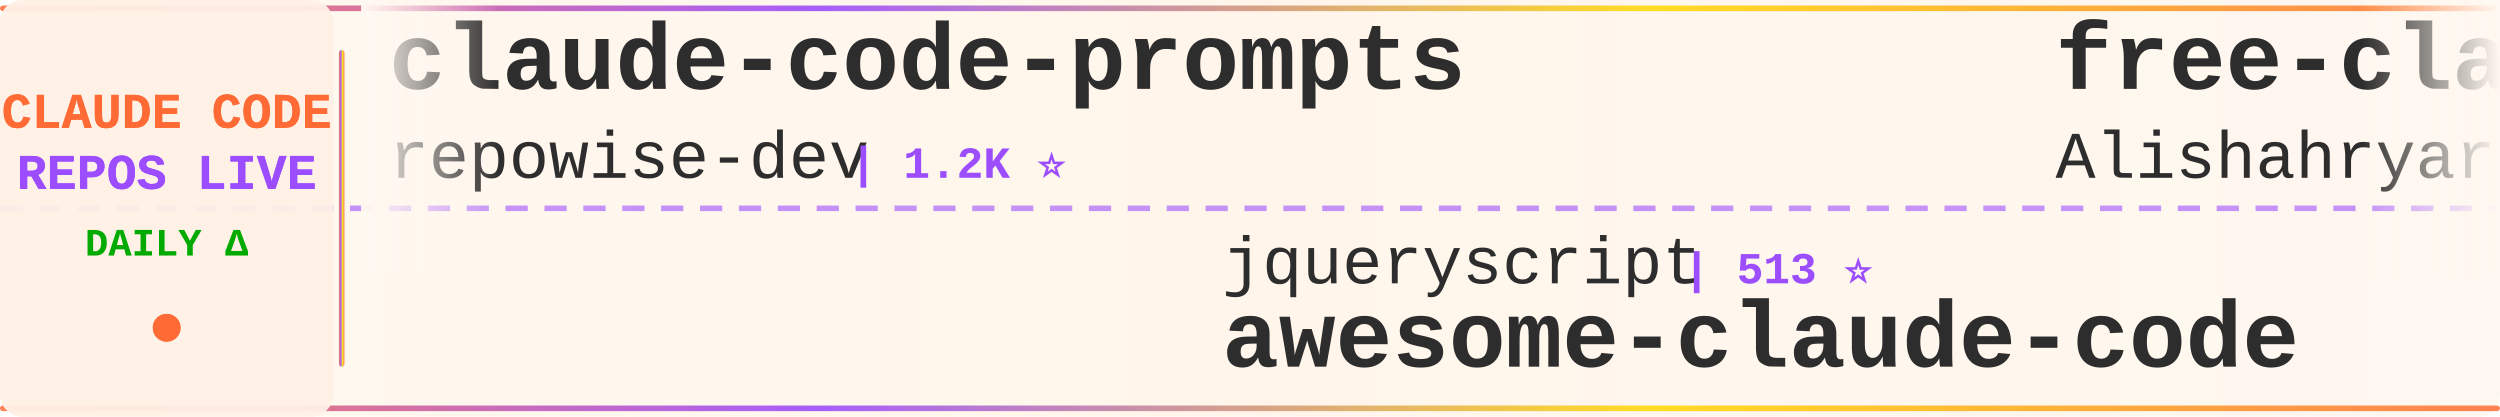
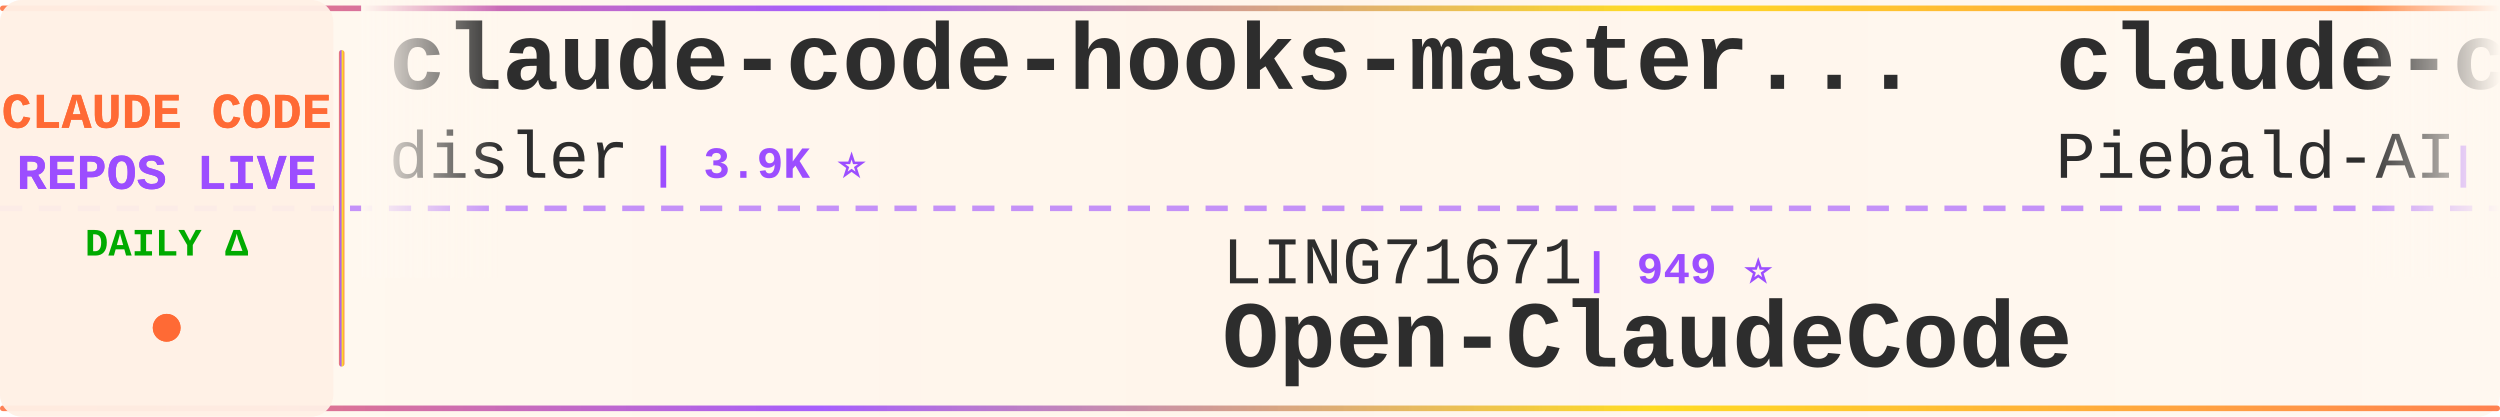
<svg xmlns="http://www.w3.org/2000/svg" width="900" height="150">
  <defs>
    <linearGradient id="tickerBg" x1="0%" y1="0%" x2="100%" y2="0%">
      <stop offset="0%" style="stop-color:#fff8f0;stop-opacity:0.98" />
      <stop offset="50%" style="stop-color:#fff5eb;stop-opacity:1" />
      <stop offset="100%" style="stop-color:#fff8f0;stop-opacity:0.98" />
    </linearGradient>
    <linearGradient id="borderGrad" x1="0%" y1="0%" x2="100%" y2="0%">
      <stop offset="0%" style="stop-color:#FF6B35;stop-opacity:0.85">
        <animate attributeName="stop-opacity" values="0.85;1;0.85" dur="2s" repeatCount="indefinite" />
      </stop>
      <stop offset="33%" style="stop-color:#9C4EFF;stop-opacity:0.9">
        <animate attributeName="stop-opacity" values="0.9;1;0.9" dur="2.2s" repeatCount="indefinite" />
      </stop>
      <stop offset="66%" style="stop-color:#FFD700;stop-opacity:0.85">
        <animate attributeName="stop-opacity" values="0.85;1;0.85" dur="1.8s" repeatCount="indefinite" />
      </stop>
      <stop offset="100%" style="stop-color:#FF6B35;stop-opacity:0.85">
        <animate attributeName="stop-opacity" values="0.85;1;0.85" dur="2s" repeatCount="indefinite" />
      </stop>
    </linearGradient>
    <filter id="textGlow">
      <feGaussianBlur stdDeviation="0.15" result="coloredBlur" />
      <feMerge>
        <feMergeNode in="coloredBlur" />
        <feMergeNode in="SourceGraphic" />
      </feMerge>
    </filter>
    <filter id="metricGlow">
      <feGaussianBlur stdDeviation="0.2" result="coloredBlur" />
      <feMerge>
        <feMergeNode in="coloredBlur" />
        <feMergeNode in="SourceGraphic" />
      </feMerge>
    </filter>
    <linearGradient id="leftFade" x1="0%" y1="0%" x2="100%" y2="0%">
      <stop offset="0%" style="stop-color:#fff8f0;stop-opacity:1" />
      <stop offset="100%" style="stop-color:#fff8f0;stop-opacity:0" />
    </linearGradient>
    <linearGradient id="rightFade" x1="0%" y1="0%" x2="100%" y2="0%">
      <stop offset="0%" style="stop-color:#fff8f0;stop-opacity:0" />
      <stop offset="100%" style="stop-color:#fff8f0;stop-opacity:1" />
    </linearGradient>
  </defs>
  <rect width="900" height="150" fill="url(#tickerBg)" rx="8" />
  <rect x="0" y="2" width="900" height="2" fill="url(#borderGrad)" rx="1" />
  <rect x="0" y="146" width="900" height="2" fill="url(#borderGrad)" rx="1" />
  <line x1="0" y1="75" x2="900" y2="75" stroke="#9C4EFF" stroke-width="2" stroke-dasharray="8 6" opacity="0.6" />
  <rect x="0" y="0" width="120" height="150" fill="#fff0e6" opacity="0.95" rx="8" />
  <text x="60" y="46" font-family="'Courier New', monospace" font-size="18" font-weight="bold" fill="#FF6B35" text-anchor="middle" filter="url(#textGlow)">
    CLAUDE CODE
  </text>
  <text x="60" y="68" font-family="'Courier New', monospace" font-size="18" font-weight="bold" fill="#9C4EFF" text-anchor="middle" filter="url(#textGlow)">
    REPOS LIVE
  </text>
  <text x="60" y="92" font-family="'Courier New', monospace" font-size="14" font-weight="bold" fill="#00aa00" text-anchor="middle">
    DAILY Δ
  </text>
  <circle cx="60" cy="118" r="5" fill="#FF6B35" filter="url(#metricGlow)">
    <animate attributeName="r" values="4;6;4" dur="1.5s" repeatCount="indefinite" />
    <animate attributeName="opacity" values="0.6;1;0.6" dur="1.5s" repeatCount="indefinite" />
  </circle>
  <rect x="122" y="18" width="2" height="114" fill="url(#borderGrad)" rx="1" />
  <clipPath id="tickerClip">
    <rect x="130" y="0" width="770" height="150" />
  </clipPath>
  <g clip-path="url(#tickerClip)">
    <g id="tickerItems">
      <animateTransform attributeName="transform" attributeType="XML" type="translate" from="0 0" to="-3000 0" dur="54s" repeatCount="indefinite" />
      <g transform="translate(0, 0)">
-         <text x="140" y="32" font-family="'Courier New', monospace" font-size="34" font-weight="bold" fill="#2d2d2d">claude-code-prompts</text>
-         <text x="140" y="64" font-family="'Courier New', monospace" font-size="24" font-weight="normal" fill="#2d2d2d" opacity="1.0">repowise-dev</text>
-         <text x="306" y="64" font-family="'Courier New', monospace" font-size="16" font-weight="bold" fill="#9C4EFF"> | 1.2K ⭐</text>
+         <text x="140" y="32" font-family="'Courier New', monospace" font-size="34" font-weight="bold" fill="#2d2d2d">claude-code-hooks-master...</text>
+         <text x="140" y="64" font-family="'Courier New', monospace" font-size="24" font-weight="normal" fill="#2d2d2d" opacity="1.0">disler</text>
+         <text x="234" y="64" font-family="'Courier New', monospace" font-size="16" font-weight="bold" fill="#9C4EFF"> | 3.9K ⭐</text>
      </g>
      <g transform="translate(300, 0)">
-         <text x="140" y="102" font-family="'Courier New', monospace" font-size="24" font-weight="normal" fill="#2d2d2d" opacity="1.0">jqueryscript</text>
-         <text x="306" y="102" font-family="'Courier New', monospace" font-size="16" font-weight="bold" fill="#9C4EFF"> | 513 ⭐</text>
-         <text x="140" y="132" font-family="'Courier New', monospace" font-size="34" font-weight="bold" fill="#2d2d2d">awesome-claude-code</text>
-       </g>
-       <g transform="translate(600, 0)">
-         <text x="140" y="32" font-family="'Courier New', monospace" font-size="34" font-weight="bold" fill="#2d2d2d">free-claude-code</text>
-         <text x="140" y="64" font-family="'Courier New', monospace" font-size="24" font-weight="normal" fill="#2d2d2d" opacity="1.0">Alishahryar1</text>
-         <text x="306" y="64" font-family="'Courier New', monospace" font-size="16" font-weight="bold" fill="#9C4EFF"> | 54.8K ⭐ +25</text>
-       </g>
-       <g transform="translate(900, 0)">
        <text x="140" y="102" font-family="'Courier New', monospace" font-size="24" font-weight="normal" fill="#2d2d2d" opacity="1.0">LING71671</text>
        <text x="270" y="102" font-family="'Courier New', monospace" font-size="16" font-weight="bold" fill="#9C4EFF"> | 949 ⭐</text>
        <text x="140" y="132" font-family="'Courier New', monospace" font-size="34" font-weight="bold" fill="#2d2d2d">Open-ClaudeCode</text>
      </g>
+       <g transform="translate(600, 0)">
+         <text x="140" y="32" font-family="'Courier New', monospace" font-size="34" font-weight="bold" fill="#2d2d2d">claude-code-system-promp...</text>
+         <text x="140" y="64" font-family="'Courier New', monospace" font-size="24" font-weight="normal" fill="#2d2d2d" opacity="1.0">Piebald-AI</text>
+         <text x="282" y="64" font-family="'Courier New', monospace" font-size="16" font-weight="bold" fill="#9C4EFF"> | 12.7K ⭐ +1</text>
+       </g>
+       <g transform="translate(900, 0)">
+         <text x="140" y="102" font-family="'Courier New', monospace" font-size="24" font-weight="normal" fill="#2d2d2d" opacity="1.0">pedrohcgs</text>
+         <text x="270" y="102" font-family="'Courier New', monospace" font-size="16" font-weight="bold" fill="#9C4EFF"> | 1.6K ⭐</text>
+         <text x="140" y="132" font-family="'Courier New', monospace" font-size="34" font-weight="bold" fill="#2d2d2d">claude-code-my-workflow</text>
+       </g>
      <g transform="translate(1200, 0)">
-         <text x="140" y="32" font-family="'Courier New', monospace" font-size="34" font-weight="bold" fill="#2d2d2d">oh-my-claudecode</text>
-         <text x="140" y="64" font-family="'Courier New', monospace" font-size="24" font-weight="normal" fill="#2d2d2d" opacity="1.0">Yeachan-Heo</text>
-         <text x="294" y="64" font-family="'Courier New', monospace" font-size="16" font-weight="bold" fill="#9C4EFF"> | 39.1K ⭐ +2</text>
+         <text x="140" y="32" font-family="'Courier New', monospace" font-size="34" font-weight="bold" fill="#2d2d2d">claude-code-hub</text>
+         <text x="140" y="64" font-family="'Courier New', monospace" font-size="24" font-weight="normal" fill="#2d2d2d" opacity="1.0">ding113</text>
+         <text x="246" y="64" font-family="'Courier New', monospace" font-size="16" font-weight="bold" fill="#9C4EFF"> | 3.4K ⭐</text>
      </g>
      <g transform="translate(1500, 0)">
-         <text x="140" y="102" font-family="'Courier New', monospace" font-size="24" font-weight="normal" fill="#2d2d2d" opacity="1.0">VILA-Lab</text>
-         <text x="258" y="102" font-family="'Courier New', monospace" font-size="16" font-weight="bold" fill="#9C4EFF"> | 2.1K ⭐ +1</text>
-         <text x="140" y="132" font-family="'Courier New', monospace" font-size="34" font-weight="bold" fill="#2d2d2d">Dive-into-Claude-Code</text>
+         <text x="140" y="102" font-family="'Courier New', monospace" font-size="24" font-weight="normal" fill="#2d2d2d" opacity="1.0">zstmfhy</text>
+         <text x="246" y="102" font-family="'Courier New', monospace" font-size="16" font-weight="bold" fill="#9C4EFF"> | 189 ⭐</text>
+         <text x="140" y="132" font-family="'Courier New', monospace" font-size="34" font-weight="bold" fill="#2d2d2d">Claude-code</text>
      </g>
      <g transform="translate(1800, 0)">
-         <text x="140" y="32" font-family="'Courier New', monospace" font-size="34" font-weight="bold" fill="#2d2d2d">edmunds-claude-code</text>
-         <text x="140" y="64" font-family="'Courier New', monospace" font-size="24" font-weight="normal" fill="#2d2d2d" opacity="1.0">edmund-io</text>
-         <text x="270" y="64" font-family="'Courier New', monospace" font-size="16" font-weight="bold" fill="#9C4EFF"> | 1.5K ⭐</text>
+         <text x="140" y="32" font-family="'Courier New', monospace" font-size="34" font-weight="bold" fill="#2d2d2d">claude-code-ultimate-gui...</text>
+         <text x="140" y="64" font-family="'Courier New', monospace" font-size="24" font-weight="normal" fill="#2d2d2d" opacity="1.0">FlorianBruniaux</text>
+         <text x="342" y="64" font-family="'Courier New', monospace" font-size="16" font-weight="bold" fill="#9C4EFF"> | 6.0K ⭐ +1</text>
      </g>
      <g transform="translate(2100, 0)">
-         <text x="140" y="102" font-family="'Courier New', monospace" font-size="24" font-weight="normal" fill="#2d2d2d" opacity="1.0">ponponon</text>
-         <text x="258" y="102" font-family="'Courier New', monospace" font-size="16" font-weight="bold" fill="#9C4EFF"> | 2.3K ⭐</text>
-         <text x="140" y="132" font-family="'Courier New', monospace" font-size="34" font-weight="bold" fill="#2d2d2d">claude_code_src</text>
+         <text x="140" y="102" font-family="'Courier New', monospace" font-size="24" font-weight="normal" fill="#2d2d2d" opacity="1.0">affaan-m</text>
+         <text x="258" y="102" font-family="'Courier New', monospace" font-size="16" font-weight="bold" fill="#9C4EFF"> | 257.7K ⭐ +58</text>
+         <text x="140" y="132" font-family="'Courier New', monospace" font-size="34" font-weight="bold" fill="#2d2d2d">ECC</text>
      </g>
      <g transform="translate(2400, 0)">
-         <text x="140" y="32" font-family="'Courier New', monospace" font-size="34" font-weight="bold" fill="#2d2d2d">claude-code-tips</text>
-         <text x="140" y="64" font-family="'Courier New', monospace" font-size="24" font-weight="normal" fill="#2d2d2d" opacity="1.0">ykdojo</text>
-         <text x="234" y="64" font-family="'Courier New', monospace" font-size="16" font-weight="bold" fill="#9C4EFF"> | 10.1K ⭐ -2</text>
+         <text x="140" y="32" font-family="'Courier New', monospace" font-size="34" font-weight="bold" fill="#2d2d2d">Claude-Code-Usage-Monito...</text>
+         <text x="140" y="64" font-family="'Courier New', monospace" font-size="24" font-weight="normal" fill="#2d2d2d" opacity="1.0">Maciek-roboblog</text>
+         <text x="342" y="64" font-family="'Courier New', monospace" font-size="16" font-weight="bold" fill="#9C4EFF"> | 8.7K ⭐</text>
      </g>
      <g transform="translate(2700, 0)">
-         <text x="140" y="102" font-family="'Courier New', monospace" font-size="24" font-weight="normal" fill="#2d2d2d" opacity="1.0">fazxes</text>
-         <text x="234" y="102" font-family="'Courier New', monospace" font-size="16" font-weight="bold" fill="#9C4EFF"> | 240 ⭐</text>
-         <text x="140" y="132" font-family="'Courier New', monospace" font-size="34" font-weight="bold" fill="#2d2d2d">Claude-code</text>
+         <text x="140" y="102" font-family="'Courier New', monospace" font-size="24" font-weight="normal" fill="#2d2d2d" opacity="1.0">Alishahryar1</text>
+         <text x="306" y="102" font-family="'Courier New', monospace" font-size="16" font-weight="bold" fill="#9C4EFF"> | 54.8K ⭐ +12</text>
+         <text x="140" y="132" font-family="'Courier New', monospace" font-size="34" font-weight="bold" fill="#2d2d2d">free-claude-code</text>
      </g>
      <g transform="translate(3000, 0)">
-         <text x="140" y="32" font-family="'Courier New', monospace" font-size="34" font-weight="bold" fill="#2d2d2d">claude-code-prompts</text>
-         <text x="140" y="64" font-family="'Courier New', monospace" font-size="24" font-weight="normal" fill="#2d2d2d" opacity="1.0">repowise-dev</text>
-         <text x="306" y="64" font-family="'Courier New', monospace" font-size="16" font-weight="bold" fill="#9C4EFF"> | 1.2K ⭐</text>
+         <text x="140" y="32" font-family="'Courier New', monospace" font-size="34" font-weight="bold" fill="#2d2d2d">claude-code-hooks-master...</text>
+         <text x="140" y="64" font-family="'Courier New', monospace" font-size="24" font-weight="normal" fill="#2d2d2d" opacity="1.0">disler</text>
+         <text x="234" y="64" font-family="'Courier New', monospace" font-size="16" font-weight="bold" fill="#9C4EFF"> | 3.9K ⭐</text>
      </g>
      <g transform="translate(3300, 0)">
-         <text x="140" y="102" font-family="'Courier New', monospace" font-size="24" font-weight="normal" fill="#2d2d2d" opacity="1.0">jqueryscript</text>
-         <text x="306" y="102" font-family="'Courier New', monospace" font-size="16" font-weight="bold" fill="#9C4EFF"> | 513 ⭐</text>
-         <text x="140" y="132" font-family="'Courier New', monospace" font-size="34" font-weight="bold" fill="#2d2d2d">awesome-claude-code</text>
-       </g>
-       <g transform="translate(3600, 0)">
-         <text x="140" y="32" font-family="'Courier New', monospace" font-size="34" font-weight="bold" fill="#2d2d2d">free-claude-code</text>
-         <text x="140" y="64" font-family="'Courier New', monospace" font-size="24" font-weight="normal" fill="#2d2d2d" opacity="1.0">Alishahryar1</text>
-         <text x="306" y="64" font-family="'Courier New', monospace" font-size="16" font-weight="bold" fill="#9C4EFF"> | 54.8K ⭐ +25</text>
-       </g>
-       <g transform="translate(3900, 0)">
        <text x="140" y="102" font-family="'Courier New', monospace" font-size="24" font-weight="normal" fill="#2d2d2d" opacity="1.0">LING71671</text>
        <text x="270" y="102" font-family="'Courier New', monospace" font-size="16" font-weight="bold" fill="#9C4EFF"> | 949 ⭐</text>
        <text x="140" y="132" font-family="'Courier New', monospace" font-size="34" font-weight="bold" fill="#2d2d2d">Open-ClaudeCode</text>
+       </g>
+       <g transform="translate(3600, 0)">
+         <text x="140" y="32" font-family="'Courier New', monospace" font-size="34" font-weight="bold" fill="#2d2d2d">claude-code-system-promp...</text>
+         <text x="140" y="64" font-family="'Courier New', monospace" font-size="24" font-weight="normal" fill="#2d2d2d" opacity="1.0">Piebald-AI</text>
+         <text x="282" y="64" font-family="'Courier New', monospace" font-size="16" font-weight="bold" fill="#9C4EFF"> | 12.7K ⭐ +1</text>
+       </g>
+       <g transform="translate(3900, 0)">
+         <text x="140" y="102" font-family="'Courier New', monospace" font-size="24" font-weight="normal" fill="#2d2d2d" opacity="1.0">pedrohcgs</text>
+         <text x="270" y="102" font-family="'Courier New', monospace" font-size="16" font-weight="bold" fill="#9C4EFF"> | 1.6K ⭐</text>
+         <text x="140" y="132" font-family="'Courier New', monospace" font-size="34" font-weight="bold" fill="#2d2d2d">claude-code-my-workflow</text>
      </g>
    </g>
  </g>
  <rect x="130" y="0" width="50" height="100" fill="url(#leftFade)" />
  <rect x="850" y="0" width="50" height="100" fill="url(#rightFade)" />
</svg>
